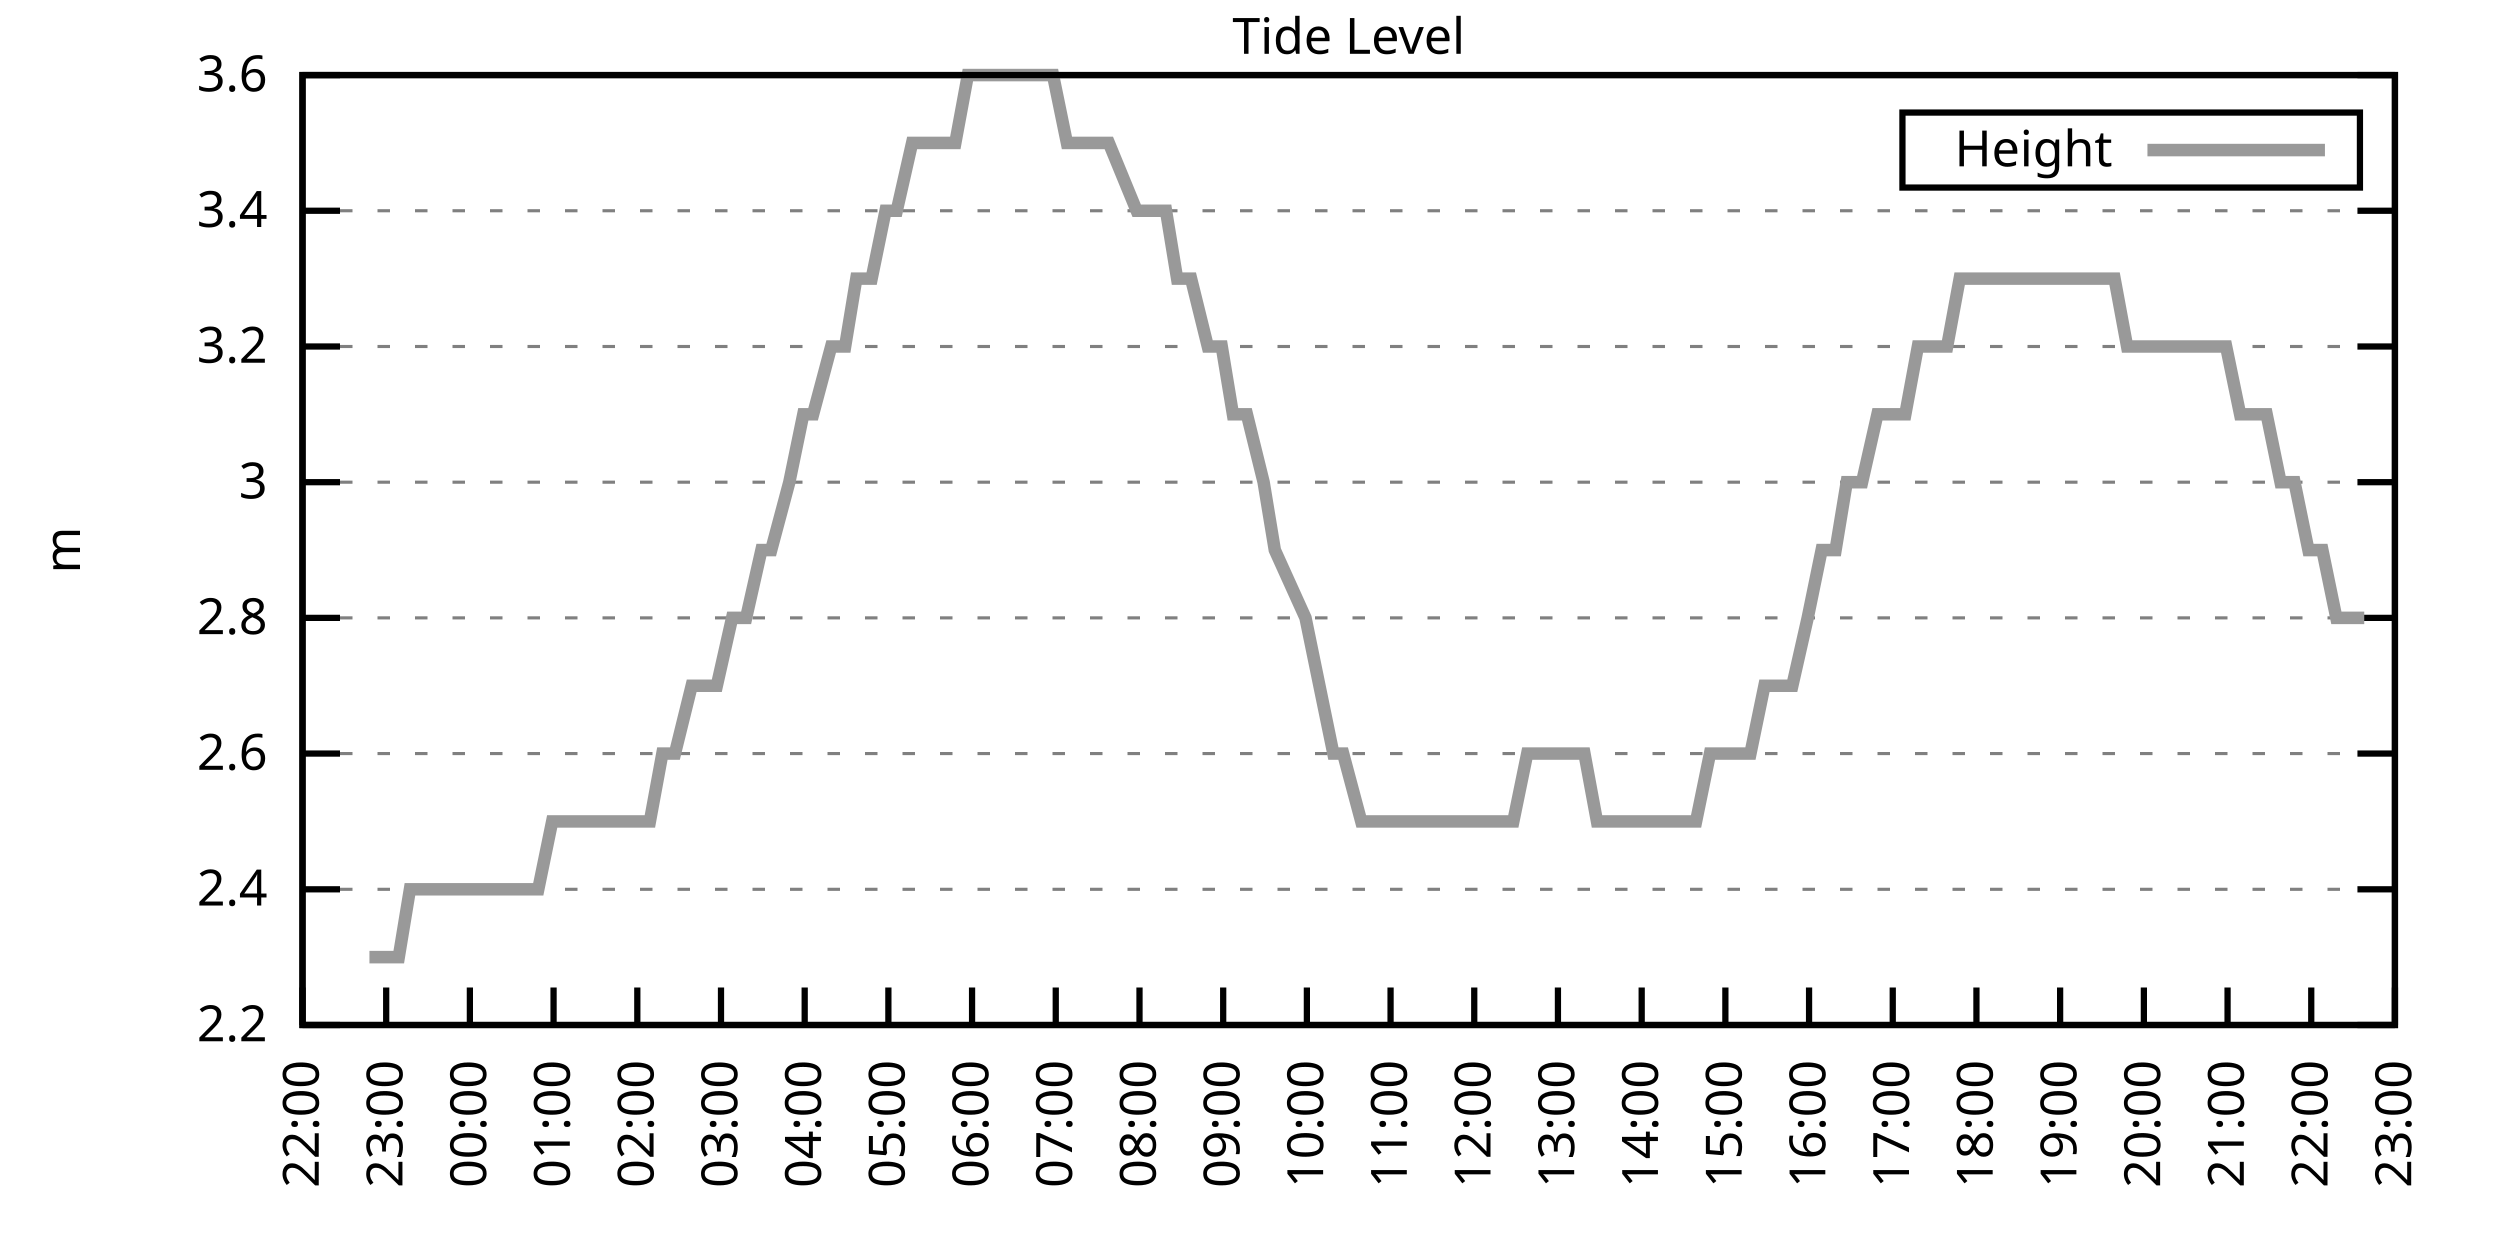
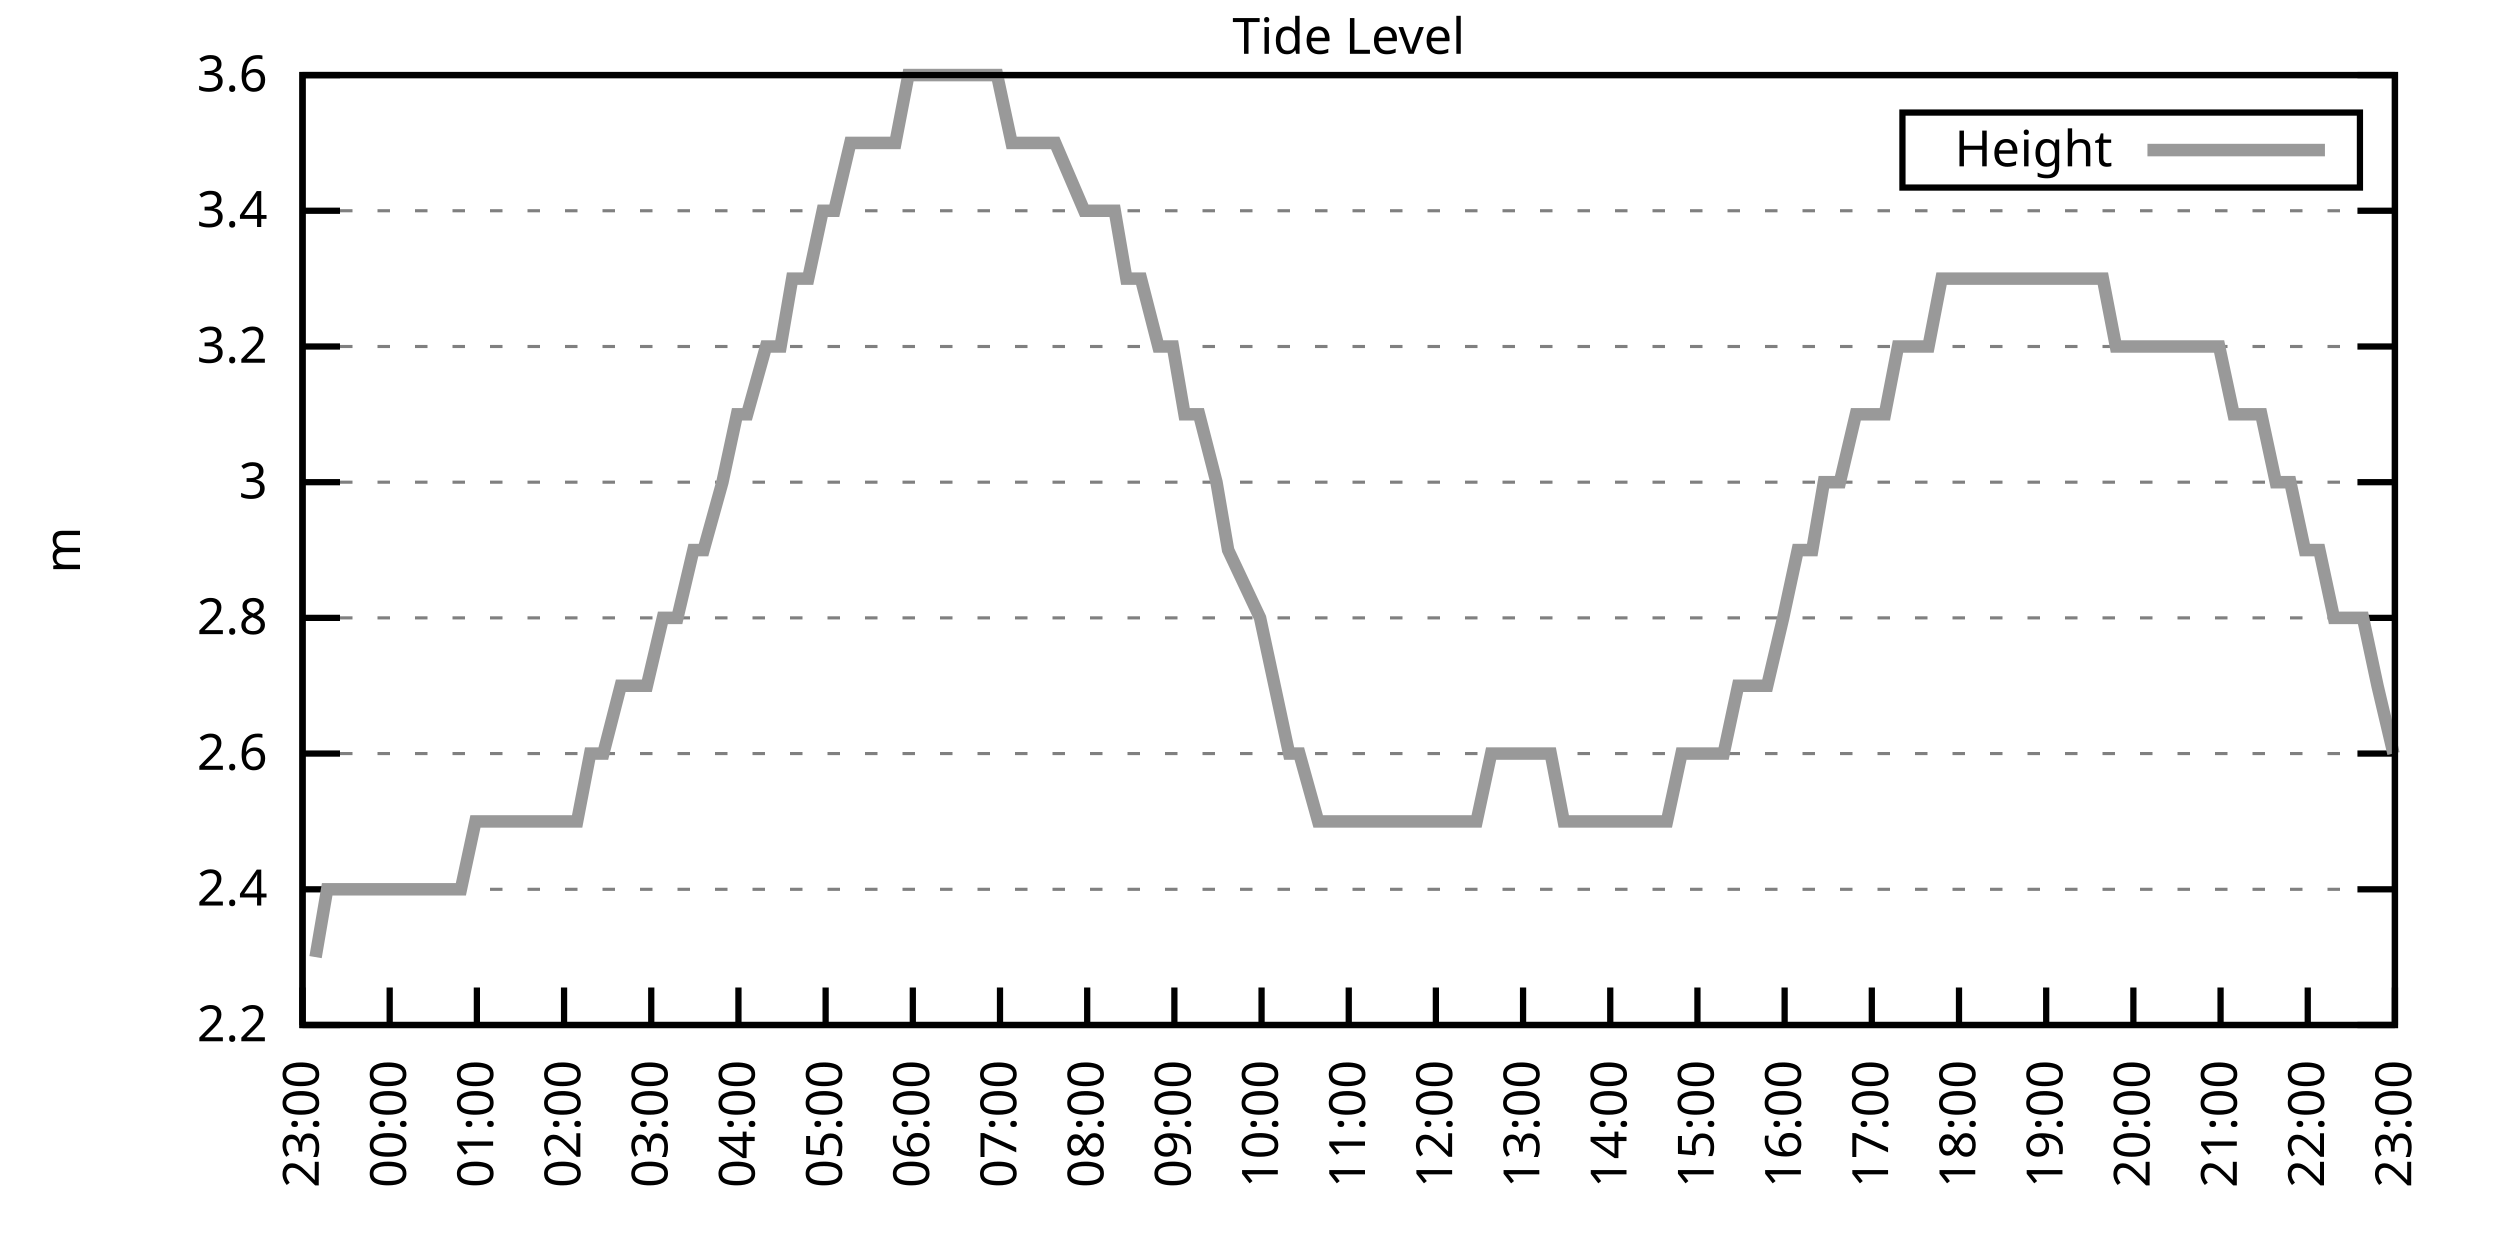
<svg xmlns="http://www.w3.org/2000/svg" xmlns:xlink="http://www.w3.org/1999/xlink" width="400" height="200" viewBox="0 0 400 200">
  <g id="gnuplot_canvas">
    <rect x="0" y="0" width="400" height="200" fill="none" />
    <defs>
      <circle id="gpDot" r="0.5" stroke-width="0.5" stroke="currentColor" />
      <path id="gpPt0" stroke-width="0.333" stroke="currentColor" d="M-1,0 h2 M0,-1 v2" />
      <path id="gpPt1" stroke-width="0.333" stroke="currentColor" d="M-1,-1 L1,1 M1,-1 L-1,1" />
      <path id="gpPt2" stroke-width="0.333" stroke="currentColor" d="M-1,0 L1,0 M0,-1 L0,1 M-1,-1 L1,1 M-1,1 L1,-1" />
      <rect id="gpPt3" stroke-width="0.333" stroke="currentColor" x="-1" y="-1" width="2" height="2" />
      <rect id="gpPt4" stroke-width="0.333" stroke="currentColor" fill="currentColor" x="-1" y="-1" width="2" height="2" />
      <circle id="gpPt5" stroke-width="0.333" stroke="currentColor" cx="0" cy="0" r="1" />
      <use xlink:href="#gpPt5" id="gpPt6" fill="currentColor" stroke="none" />
      <path id="gpPt7" stroke-width="0.333" stroke="currentColor" d="M0,-1.33 L-1.33,0.67 L1.33,0.67 z" />
      <use xlink:href="#gpPt7" id="gpPt8" fill="currentColor" stroke="none" />
      <use xlink:href="#gpPt7" id="gpPt9" stroke="currentColor" transform="rotate(180)" />
      <use xlink:href="#gpPt9" id="gpPt10" fill="currentColor" stroke="none" />
      <use xlink:href="#gpPt3" id="gpPt11" stroke="currentColor" transform="rotate(45)" />
      <use xlink:href="#gpPt11" id="gpPt12" fill="currentColor" stroke="none" />
      <path id="gpPt13" stroke-width="0.333" stroke="currentColor" d="M0,1.330 L1.265,0.411 L0.782,-1.067 L-0.782,-1.076 L-1.265,0.411 z" />
      <use xlink:href="#gpPt13" id="gpPt14" fill="currentColor" stroke="none" />
      <filter id="textbox" filterUnits="objectBoundingBox" x="0" y="0" height="1" width="1">
        <feFlood flood-color="white" flood-opacity="1" result="bgnd" />
        <feComposite in="SourceGraphic" in2="bgnd" operator="atop" />
      </filter>
      <filter id="greybox" filterUnits="objectBoundingBox" x="0" y="0" height="1" width="1">
        <feFlood flood-color="lightgrey" flood-opacity="1" result="grey" />
        <feComposite in="SourceGraphic" in2="grey" operator="atop" />
      </filter>
    </defs>
    <g fill="none" color="white" stroke="currentColor" stroke-width="1.00" stroke-linecap="butt" stroke-linejoin="miter">
</g>
    <g fill="none" color="black" stroke="currentColor" stroke-width="1.00" stroke-linecap="butt" stroke-linejoin="miter">
      <g stroke="none" shape-rendering="crispEdges">
        <polygon fill="rgb(255, 255, 255)" points="48.40,164.00 383.18,164.00 383.18,12.02 48.40,12.02 " />
      </g>
    </g>
    <g fill="none" color="black" stroke="currentColor" stroke-width="1.00" stroke-linecap="butt" stroke-linejoin="miter">
</g>
    <g fill="none" color="black" stroke="black" stroke-width="0.50" stroke-linecap="butt" stroke-linejoin="miter">
</g>
    <g fill="none" color="gray" stroke="currentColor" stroke-width="0.50" stroke-linecap="butt" stroke-linejoin="miter">
      <path stroke="gray" stroke-dasharray="2,4" class="gridline" d="M48.40,164.00 L383.19,164.00  " />
    </g>
    <g fill="none" color="gray" stroke="gray" stroke-width="1.00" stroke-linecap="butt" stroke-linejoin="miter">
</g>
    <g fill="none" color="black" stroke="currentColor" stroke-width="1.00" stroke-linecap="butt" stroke-linejoin="miter">
      <path stroke="black" d="M48.40,164.00 L54.40,164.00 M383.19,164.00 L377.19,164.00  " />
      <g transform="translate(42.80,166.60)" stroke="none" fill="black" font-family="Sans" font-size="8.00" text-anchor="end">
        <text>
          <tspan font-family="Sans"> 2.2</tspan>
        </text>
      </g>
    </g>
    <g fill="none" color="black" stroke="currentColor" stroke-width="1.00" stroke-linecap="butt" stroke-linejoin="miter">
</g>
    <g fill="none" color="black" stroke="black" stroke-width="0.50" stroke-linecap="butt" stroke-linejoin="miter">
</g>
    <g fill="none" color="gray" stroke="currentColor" stroke-width="0.50" stroke-linecap="butt" stroke-linejoin="miter">
      <path stroke="gray" stroke-dasharray="2,4" class="gridline" d="M48.40,142.29 L383.19,142.29  " />
    </g>
    <g fill="none" color="gray" stroke="gray" stroke-width="1.00" stroke-linecap="butt" stroke-linejoin="miter">
</g>
    <g fill="none" color="black" stroke="currentColor" stroke-width="1.00" stroke-linecap="butt" stroke-linejoin="miter">
      <path stroke="black" d="M48.40,142.29 L54.40,142.29 M383.19,142.29 L377.19,142.29  " />
      <g transform="translate(42.80,144.89)" stroke="none" fill="black" font-family="Sans" font-size="8.00" text-anchor="end">
        <text>
          <tspan font-family="Sans"> 2.4</tspan>
        </text>
      </g>
    </g>
    <g fill="none" color="black" stroke="currentColor" stroke-width="1.00" stroke-linecap="butt" stroke-linejoin="miter">
</g>
    <g fill="none" color="black" stroke="black" stroke-width="0.50" stroke-linecap="butt" stroke-linejoin="miter">
</g>
    <g fill="none" color="gray" stroke="currentColor" stroke-width="0.50" stroke-linecap="butt" stroke-linejoin="miter">
      <path stroke="gray" stroke-dasharray="2,4" class="gridline" d="M48.40,120.57 L383.19,120.57  " />
    </g>
    <g fill="none" color="gray" stroke="gray" stroke-width="1.00" stroke-linecap="butt" stroke-linejoin="miter">
</g>
    <g fill="none" color="black" stroke="currentColor" stroke-width="1.00" stroke-linecap="butt" stroke-linejoin="miter">
      <path stroke="black" d="M48.40,120.57 L54.40,120.57 M383.19,120.57 L377.19,120.57  " />
      <g transform="translate(42.80,123.17)" stroke="none" fill="black" font-family="Sans" font-size="8.00" text-anchor="end">
        <text>
          <tspan font-family="Sans"> 2.6</tspan>
        </text>
      </g>
    </g>
    <g fill="none" color="black" stroke="currentColor" stroke-width="1.00" stroke-linecap="butt" stroke-linejoin="miter">
</g>
    <g fill="none" color="black" stroke="black" stroke-width="0.50" stroke-linecap="butt" stroke-linejoin="miter">
</g>
    <g fill="none" color="gray" stroke="currentColor" stroke-width="0.50" stroke-linecap="butt" stroke-linejoin="miter">
      <path stroke="gray" stroke-dasharray="2,4" class="gridline" d="M48.40,98.86 L383.19,98.86  " />
    </g>
    <g fill="none" color="gray" stroke="gray" stroke-width="1.00" stroke-linecap="butt" stroke-linejoin="miter">
</g>
    <g fill="none" color="black" stroke="currentColor" stroke-width="1.00" stroke-linecap="butt" stroke-linejoin="miter">
      <path stroke="black" d="M48.40,98.86 L54.40,98.86 M383.19,98.86 L377.19,98.86  " />
      <g transform="translate(42.80,101.46)" stroke="none" fill="black" font-family="Sans" font-size="8.00" text-anchor="end">
        <text>
          <tspan font-family="Sans"> 2.8</tspan>
        </text>
      </g>
    </g>
    <g fill="none" color="black" stroke="currentColor" stroke-width="1.00" stroke-linecap="butt" stroke-linejoin="miter">
</g>
    <g fill="none" color="black" stroke="black" stroke-width="0.50" stroke-linecap="butt" stroke-linejoin="miter">
</g>
    <g fill="none" color="gray" stroke="currentColor" stroke-width="0.50" stroke-linecap="butt" stroke-linejoin="miter">
      <path stroke="gray" stroke-dasharray="2,4" class="gridline" d="M48.40,77.15 L383.19,77.15  " />
    </g>
    <g fill="none" color="gray" stroke="gray" stroke-width="1.00" stroke-linecap="butt" stroke-linejoin="miter">
</g>
    <g fill="none" color="black" stroke="currentColor" stroke-width="1.00" stroke-linecap="butt" stroke-linejoin="miter">
      <path stroke="black" d="M48.40,77.15 L54.40,77.15 M383.19,77.15 L377.19,77.15  " />
      <g transform="translate(42.80,79.75)" stroke="none" fill="black" font-family="Sans" font-size="8.00" text-anchor="end">
        <text>
          <tspan font-family="Sans"> 3</tspan>
        </text>
      </g>
    </g>
    <g fill="none" color="black" stroke="currentColor" stroke-width="1.00" stroke-linecap="butt" stroke-linejoin="miter">
</g>
    <g fill="none" color="black" stroke="black" stroke-width="0.50" stroke-linecap="butt" stroke-linejoin="miter">
</g>
    <g fill="none" color="gray" stroke="currentColor" stroke-width="0.50" stroke-linecap="butt" stroke-linejoin="miter">
      <path stroke="gray" stroke-dasharray="2,4" class="gridline" d="M48.40,55.44 L383.19,55.44  " />
    </g>
    <g fill="none" color="gray" stroke="gray" stroke-width="1.00" stroke-linecap="butt" stroke-linejoin="miter">
</g>
    <g fill="none" color="black" stroke="currentColor" stroke-width="1.00" stroke-linecap="butt" stroke-linejoin="miter">
      <path stroke="black" d="M48.40,55.44 L54.40,55.44 M383.19,55.44 L377.19,55.44  " />
      <g transform="translate(42.80,58.04)" stroke="none" fill="black" font-family="Sans" font-size="8.00" text-anchor="end">
        <text>
          <tspan font-family="Sans"> 3.2</tspan>
        </text>
      </g>
    </g>
    <g fill="none" color="black" stroke="currentColor" stroke-width="1.00" stroke-linecap="butt" stroke-linejoin="miter">
</g>
    <g fill="none" color="black" stroke="black" stroke-width="0.50" stroke-linecap="butt" stroke-linejoin="miter">
</g>
    <g fill="none" color="gray" stroke="currentColor" stroke-width="0.50" stroke-linecap="butt" stroke-linejoin="miter">
      <path stroke="gray" stroke-dasharray="2,4" class="gridline" d="M48.40,33.72 L383.19,33.72  " />
    </g>
    <g fill="none" color="gray" stroke="gray" stroke-width="1.00" stroke-linecap="butt" stroke-linejoin="miter">
</g>
    <g fill="none" color="black" stroke="currentColor" stroke-width="1.00" stroke-linecap="butt" stroke-linejoin="miter">
      <path stroke="black" d="M48.40,33.72 L54.40,33.72 M383.19,33.72 L377.19,33.72  " />
      <g transform="translate(42.80,36.32)" stroke="none" fill="black" font-family="Sans" font-size="8.00" text-anchor="end">
        <text>
          <tspan font-family="Sans"> 3.4</tspan>
        </text>
      </g>
    </g>
    <g fill="none" color="black" stroke="currentColor" stroke-width="1.00" stroke-linecap="butt" stroke-linejoin="miter">
</g>
    <g fill="none" color="black" stroke="black" stroke-width="0.50" stroke-linecap="butt" stroke-linejoin="miter">
</g>
    <g fill="none" color="gray" stroke="currentColor" stroke-width="0.50" stroke-linecap="butt" stroke-linejoin="miter">
      <path stroke="gray" stroke-dasharray="2,4" class="gridline" d="M48.40,12.01 L383.19,12.01  " />
    </g>
    <g fill="none" color="gray" stroke="gray" stroke-width="1.00" stroke-linecap="butt" stroke-linejoin="miter">
</g>
    <g fill="none" color="black" stroke="currentColor" stroke-width="1.00" stroke-linecap="butt" stroke-linejoin="miter">
      <path stroke="black" d="M48.40,12.01 L54.40,12.01 M383.19,12.01 L377.19,12.01  " />
      <g transform="translate(42.80,14.61)" stroke="none" fill="black" font-family="Sans" font-size="8.00" text-anchor="end">
        <text>
          <tspan font-family="Sans"> 3.6</tspan>
        </text>
      </g>
    </g>
    <g fill="none" color="black" stroke="currentColor" stroke-width="1.00" stroke-linecap="butt" stroke-linejoin="miter">
      <path stroke="black" d="M48.40,164.00 L48.40,158.00  " />
      <g transform="translate(51.00,169.60) rotate(270.00)" stroke="none" fill="black" font-family="Sans" font-size="8.00" text-anchor="end">
        <text>
-           <tspan font-family="Sans">22:00</tspan>
-         </text>
-       </g>
-     </g>
-     <g fill="none" color="black" stroke="currentColor" stroke-width="1.00" stroke-linecap="butt" stroke-linejoin="miter">
-       <path stroke="black" d="M61.79,164.00 L61.79,158.00  " />
-       <g transform="translate(64.39,169.60) rotate(270.00)" stroke="none" fill="black" font-family="Sans" font-size="8.00" text-anchor="end">
-         <text>
          <tspan font-family="Sans">23:00</tspan>
        </text>
      </g>
    </g>
    <g fill="none" color="black" stroke="currentColor" stroke-width="1.00" stroke-linecap="butt" stroke-linejoin="miter">
-       <path stroke="black" d="M75.18,164.00 L75.18,158.00  " />
-       <g transform="translate(77.78,169.60) rotate(270.00)" stroke="none" fill="black" font-family="Sans" font-size="8.00" text-anchor="end">
+       <path stroke="black" d="M62.35,164.00 L62.35,158.00  " />
+       <g transform="translate(64.95,169.60) rotate(270.00)" stroke="none" fill="black" font-family="Sans" font-size="8.00" text-anchor="end">
        <text>
          <tspan font-family="Sans">00:00</tspan>
        </text>
      </g>
    </g>
    <g fill="none" color="black" stroke="currentColor" stroke-width="1.00" stroke-linecap="butt" stroke-linejoin="miter">
-       <path stroke="black" d="M88.57,164.00 L88.57,158.00  " />
-       <g transform="translate(91.17,169.60) rotate(270.00)" stroke="none" fill="black" font-family="Sans" font-size="8.00" text-anchor="end">
+       <path stroke="black" d="M76.30,164.00 L76.30,158.00  " />
+       <g transform="translate(78.90,169.60) rotate(270.00)" stroke="none" fill="black" font-family="Sans" font-size="8.00" text-anchor="end">
        <text>
          <tspan font-family="Sans">01:00</tspan>
        </text>
      </g>
    </g>
    <g fill="none" color="black" stroke="currentColor" stroke-width="1.00" stroke-linecap="butt" stroke-linejoin="miter">
-       <path stroke="black" d="M101.97,164.00 L101.97,158.00  " />
-       <g transform="translate(104.57,169.60) rotate(270.00)" stroke="none" fill="black" font-family="Sans" font-size="8.00" text-anchor="end">
+       <path stroke="black" d="M90.25,164.00 L90.25,158.00  " />
+       <g transform="translate(92.85,169.60) rotate(270.00)" stroke="none" fill="black" font-family="Sans" font-size="8.00" text-anchor="end">
        <text>
          <tspan font-family="Sans">02:00</tspan>
        </text>
      </g>
    </g>
    <g fill="none" color="black" stroke="currentColor" stroke-width="1.00" stroke-linecap="butt" stroke-linejoin="miter">
-       <path stroke="black" d="M115.36,164.00 L115.36,158.00  " />
-       <g transform="translate(117.96,169.60) rotate(270.00)" stroke="none" fill="black" font-family="Sans" font-size="8.00" text-anchor="end">
+       <path stroke="black" d="M104.20,164.00 L104.20,158.00  " />
+       <g transform="translate(106.80,169.60) rotate(270.00)" stroke="none" fill="black" font-family="Sans" font-size="8.00" text-anchor="end">
        <text>
          <tspan font-family="Sans">03:00</tspan>
        </text>
      </g>
    </g>
    <g fill="none" color="black" stroke="currentColor" stroke-width="1.00" stroke-linecap="butt" stroke-linejoin="miter">
-       <path stroke="black" d="M128.75,164.00 L128.75,158.00  " />
-       <g transform="translate(131.35,169.60) rotate(270.00)" stroke="none" fill="black" font-family="Sans" font-size="8.00" text-anchor="end">
+       <path stroke="black" d="M118.15,164.00 L118.15,158.00  " />
+       <g transform="translate(120.75,169.60) rotate(270.00)" stroke="none" fill="black" font-family="Sans" font-size="8.00" text-anchor="end">
        <text>
          <tspan font-family="Sans">04:00</tspan>
        </text>
      </g>
    </g>
    <g fill="none" color="black" stroke="currentColor" stroke-width="1.00" stroke-linecap="butt" stroke-linejoin="miter">
-       <path stroke="black" d="M142.14,164.00 L142.14,158.00  " />
-       <g transform="translate(144.74,169.60) rotate(270.00)" stroke="none" fill="black" font-family="Sans" font-size="8.00" text-anchor="end">
+       <path stroke="black" d="M132.10,164.00 L132.10,158.00  " />
+       <g transform="translate(134.70,169.60) rotate(270.00)" stroke="none" fill="black" font-family="Sans" font-size="8.00" text-anchor="end">
        <text>
          <tspan font-family="Sans">05:00</tspan>
        </text>
      </g>
    </g>
    <g fill="none" color="black" stroke="currentColor" stroke-width="1.00" stroke-linecap="butt" stroke-linejoin="miter">
-       <path stroke="black" d="M155.53,164.00 L155.53,158.00  " />
-       <g transform="translate(158.13,169.60) rotate(270.00)" stroke="none" fill="black" font-family="Sans" font-size="8.00" text-anchor="end">
+       <path stroke="black" d="M146.05,164.00 L146.05,158.00  " />
+       <g transform="translate(148.65,169.60) rotate(270.00)" stroke="none" fill="black" font-family="Sans" font-size="8.00" text-anchor="end">
        <text>
          <tspan font-family="Sans">06:00</tspan>
        </text>
      </g>
    </g>
    <g fill="none" color="black" stroke="currentColor" stroke-width="1.00" stroke-linecap="butt" stroke-linejoin="miter">
-       <path stroke="black" d="M168.92,164.00 L168.92,158.00  " />
-       <g transform="translate(171.52,169.60) rotate(270.00)" stroke="none" fill="black" font-family="Sans" font-size="8.00" text-anchor="end">
+       <path stroke="black" d="M160.00,164.00 L160.00,158.00  " />
+       <g transform="translate(162.60,169.60) rotate(270.00)" stroke="none" fill="black" font-family="Sans" font-size="8.00" text-anchor="end">
        <text>
          <tspan font-family="Sans">07:00</tspan>
        </text>
      </g>
    </g>
    <g fill="none" color="black" stroke="currentColor" stroke-width="1.00" stroke-linecap="butt" stroke-linejoin="miter">
-       <path stroke="black" d="M182.32,164.00 L182.32,158.00  " />
-       <g transform="translate(184.92,169.60) rotate(270.00)" stroke="none" fill="black" font-family="Sans" font-size="8.00" text-anchor="end">
+       <path stroke="black" d="M173.95,164.00 L173.95,158.00  " />
+       <g transform="translate(176.55,169.60) rotate(270.00)" stroke="none" fill="black" font-family="Sans" font-size="8.00" text-anchor="end">
        <text>
          <tspan font-family="Sans">08:00</tspan>
        </text>
      </g>
    </g>
    <g fill="none" color="black" stroke="currentColor" stroke-width="1.00" stroke-linecap="butt" stroke-linejoin="miter">
-       <path stroke="black" d="M195.71,164.00 L195.71,158.00  " />
-       <g transform="translate(198.31,169.60) rotate(270.00)" stroke="none" fill="black" font-family="Sans" font-size="8.00" text-anchor="end">
+       <path stroke="black" d="M187.90,164.00 L187.90,158.00  " />
+       <g transform="translate(190.50,169.60) rotate(270.00)" stroke="none" fill="black" font-family="Sans" font-size="8.00" text-anchor="end">
        <text>
          <tspan font-family="Sans">09:00</tspan>
        </text>
      </g>
    </g>
    <g fill="none" color="black" stroke="currentColor" stroke-width="1.00" stroke-linecap="butt" stroke-linejoin="miter">
-       <path stroke="black" d="M209.10,164.00 L209.10,158.00  " />
-       <g transform="translate(211.70,169.60) rotate(270.00)" stroke="none" fill="black" font-family="Sans" font-size="8.00" text-anchor="end">
+       <path stroke="black" d="M201.85,164.00 L201.85,158.00  " />
+       <g transform="translate(204.45,169.60) rotate(270.00)" stroke="none" fill="black" font-family="Sans" font-size="8.00" text-anchor="end">
        <text>
          <tspan font-family="Sans">10:00</tspan>
        </text>
      </g>
    </g>
    <g fill="none" color="black" stroke="currentColor" stroke-width="1.00" stroke-linecap="butt" stroke-linejoin="miter">
-       <path stroke="black" d="M222.49,164.00 L222.49,158.00  " />
-       <g transform="translate(225.09,169.60) rotate(270.00)" stroke="none" fill="black" font-family="Sans" font-size="8.00" text-anchor="end">
+       <path stroke="black" d="M215.80,164.00 L215.80,158.00  " />
+       <g transform="translate(218.40,169.60) rotate(270.00)" stroke="none" fill="black" font-family="Sans" font-size="8.00" text-anchor="end">
        <text>
          <tspan font-family="Sans">11:00</tspan>
        </text>
      </g>
    </g>
    <g fill="none" color="black" stroke="currentColor" stroke-width="1.00" stroke-linecap="butt" stroke-linejoin="miter">
-       <path stroke="black" d="M235.88,164.00 L235.88,158.00  " />
-       <g transform="translate(238.48,169.60) rotate(270.00)" stroke="none" fill="black" font-family="Sans" font-size="8.00" text-anchor="end">
+       <path stroke="black" d="M229.74,164.00 L229.74,158.00  " />
+       <g transform="translate(232.34,169.60) rotate(270.00)" stroke="none" fill="black" font-family="Sans" font-size="8.00" text-anchor="end">
        <text>
          <tspan font-family="Sans">12:00</tspan>
        </text>
      </g>
    </g>
    <g fill="none" color="black" stroke="currentColor" stroke-width="1.00" stroke-linecap="butt" stroke-linejoin="miter">
-       <path stroke="black" d="M249.27,164.00 L249.27,158.00  " />
-       <g transform="translate(251.87,169.60) rotate(270.00)" stroke="none" fill="black" font-family="Sans" font-size="8.00" text-anchor="end">
+       <path stroke="black" d="M243.69,164.00 L243.69,158.00  " />
+       <g transform="translate(246.29,169.60) rotate(270.00)" stroke="none" fill="black" font-family="Sans" font-size="8.00" text-anchor="end">
        <text>
          <tspan font-family="Sans">13:00</tspan>
        </text>
      </g>
    </g>
    <g fill="none" color="black" stroke="currentColor" stroke-width="1.00" stroke-linecap="butt" stroke-linejoin="miter">
-       <path stroke="black" d="M262.67,164.00 L262.67,158.00  " />
-       <g transform="translate(265.27,169.60) rotate(270.00)" stroke="none" fill="black" font-family="Sans" font-size="8.00" text-anchor="end">
+       <path stroke="black" d="M257.64,164.00 L257.64,158.00  " />
+       <g transform="translate(260.24,169.60) rotate(270.00)" stroke="none" fill="black" font-family="Sans" font-size="8.00" text-anchor="end">
        <text>
          <tspan font-family="Sans">14:00</tspan>
        </text>
      </g>
    </g>
    <g fill="none" color="black" stroke="currentColor" stroke-width="1.00" stroke-linecap="butt" stroke-linejoin="miter">
-       <path stroke="black" d="M276.06,164.00 L276.06,158.00  " />
-       <g transform="translate(278.66,169.60) rotate(270.00)" stroke="none" fill="black" font-family="Sans" font-size="8.00" text-anchor="end">
+       <path stroke="black" d="M271.59,164.00 L271.59,158.00  " />
+       <g transform="translate(274.19,169.60) rotate(270.00)" stroke="none" fill="black" font-family="Sans" font-size="8.00" text-anchor="end">
        <text>
          <tspan font-family="Sans">15:00</tspan>
        </text>
      </g>
    </g>
    <g fill="none" color="black" stroke="currentColor" stroke-width="1.00" stroke-linecap="butt" stroke-linejoin="miter">
-       <path stroke="black" d="M289.45,164.00 L289.45,158.00  " />
-       <g transform="translate(292.05,169.60) rotate(270.00)" stroke="none" fill="black" font-family="Sans" font-size="8.00" text-anchor="end">
+       <path stroke="black" d="M285.54,164.00 L285.54,158.00  " />
+       <g transform="translate(288.14,169.60) rotate(270.00)" stroke="none" fill="black" font-family="Sans" font-size="8.00" text-anchor="end">
        <text>
          <tspan font-family="Sans">16:00</tspan>
        </text>
      </g>
    </g>
    <g fill="none" color="black" stroke="currentColor" stroke-width="1.00" stroke-linecap="butt" stroke-linejoin="miter">
-       <path stroke="black" d="M302.84,164.00 L302.84,158.00  " />
-       <g transform="translate(305.44,169.60) rotate(270.00)" stroke="none" fill="black" font-family="Sans" font-size="8.00" text-anchor="end">
+       <path stroke="black" d="M299.49,164.00 L299.49,158.00  " />
+       <g transform="translate(302.09,169.60) rotate(270.00)" stroke="none" fill="black" font-family="Sans" font-size="8.00" text-anchor="end">
        <text>
          <tspan font-family="Sans">17:00</tspan>
        </text>
      </g>
    </g>
    <g fill="none" color="black" stroke="currentColor" stroke-width="1.00" stroke-linecap="butt" stroke-linejoin="miter">
-       <path stroke="black" d="M316.23,164.00 L316.23,158.00  " />
-       <g transform="translate(318.83,169.60) rotate(270.00)" stroke="none" fill="black" font-family="Sans" font-size="8.00" text-anchor="end">
+       <path stroke="black" d="M313.44,164.00 L313.44,158.00  " />
+       <g transform="translate(316.04,169.60) rotate(270.00)" stroke="none" fill="black" font-family="Sans" font-size="8.00" text-anchor="end">
        <text>
          <tspan font-family="Sans">18:00</tspan>
        </text>
      </g>
    </g>
    <g fill="none" color="black" stroke="currentColor" stroke-width="1.00" stroke-linecap="butt" stroke-linejoin="miter">
-       <path stroke="black" d="M329.62,164.00 L329.62,158.00  " />
-       <g transform="translate(332.22,169.60) rotate(270.00)" stroke="none" fill="black" font-family="Sans" font-size="8.00" text-anchor="end">
+       <path stroke="black" d="M327.39,164.00 L327.39,158.00  " />
+       <g transform="translate(329.99,169.60) rotate(270.00)" stroke="none" fill="black" font-family="Sans" font-size="8.00" text-anchor="end">
        <text>
          <tspan font-family="Sans">19:00</tspan>
        </text>
      </g>
    </g>
    <g fill="none" color="black" stroke="currentColor" stroke-width="1.00" stroke-linecap="butt" stroke-linejoin="miter">
-       <path stroke="black" d="M343.02,164.00 L343.02,158.00  " />
-       <g transform="translate(345.62,169.60) rotate(270.00)" stroke="none" fill="black" font-family="Sans" font-size="8.00" text-anchor="end">
+       <path stroke="black" d="M341.34,164.00 L341.34,158.00  " />
+       <g transform="translate(343.94,169.60) rotate(270.00)" stroke="none" fill="black" font-family="Sans" font-size="8.00" text-anchor="end">
        <text>
          <tspan font-family="Sans">20:00</tspan>
        </text>
      </g>
    </g>
    <g fill="none" color="black" stroke="currentColor" stroke-width="1.00" stroke-linecap="butt" stroke-linejoin="miter">
-       <path stroke="black" d="M356.41,164.00 L356.41,158.00  " />
-       <g transform="translate(359.01,169.60) rotate(270.00)" stroke="none" fill="black" font-family="Sans" font-size="8.00" text-anchor="end">
+       <path stroke="black" d="M355.29,164.00 L355.29,158.00  " />
+       <g transform="translate(357.89,169.60) rotate(270.00)" stroke="none" fill="black" font-family="Sans" font-size="8.00" text-anchor="end">
        <text>
          <tspan font-family="Sans">21:00</tspan>
        </text>
      </g>
    </g>
    <g fill="none" color="black" stroke="currentColor" stroke-width="1.00" stroke-linecap="butt" stroke-linejoin="miter">
-       <path stroke="black" d="M369.80,164.00 L369.80,158.00  " />
-       <g transform="translate(372.40,169.60) rotate(270.00)" stroke="none" fill="black" font-family="Sans" font-size="8.00" text-anchor="end">
+       <path stroke="black" d="M369.24,164.00 L369.24,158.00  " />
+       <g transform="translate(371.84,169.60) rotate(270.00)" stroke="none" fill="black" font-family="Sans" font-size="8.00" text-anchor="end">
        <text>
          <tspan font-family="Sans">22:00</tspan>
        </text>
      </g>
    </g>
    <g fill="none" color="black" stroke="currentColor" stroke-width="1.00" stroke-linecap="butt" stroke-linejoin="miter">
      <path stroke="black" d="M383.19,164.00 L383.19,158.00  " />
      <g transform="translate(385.79,169.60) rotate(270.00)" stroke="none" fill="black" font-family="Sans" font-size="8.00" text-anchor="end">
        <text>
          <tspan font-family="Sans">23:00</tspan>
        </text>
      </g>
    </g>
    <g fill="none" color="black" stroke="currentColor" stroke-width="1.00" stroke-linecap="butt" stroke-linejoin="miter">
</g>
    <g fill="none" color="black" stroke="currentColor" stroke-width="1.00" stroke-linecap="butt" stroke-linejoin="miter">
      <path stroke="black" d="M48.40,12.01 L48.40,164.00 L383.19,164.00 L383.19,12.01 L48.40,12.01 Z  " />
    </g>
    <g fill="none" color="black" stroke="currentColor" stroke-width="1.00" stroke-linecap="butt" stroke-linejoin="miter">
</g>
    <g fill="none" color="black" stroke="currentColor" stroke-width="1.00" stroke-linecap="butt" stroke-linejoin="miter">
      <path stroke="black" d="M304.39,30.01 L304.39,18.01 L377.59,18.01 L377.59,30.01 L304.39,30.01 Z  " />
    </g>
    <g id="Tide_level_plot_1">
      <g fill="none" color="white" stroke="black" stroke-width="2.00" stroke-linecap="butt" stroke-linejoin="miter">
</g>
      <g fill="none" color="black" stroke="currentColor" stroke-width="2.00" stroke-linecap="butt" stroke-linejoin="miter">
        <g transform="translate(337.99,26.61)" stroke="none" fill="black" font-family="Sans" font-size="8.00" text-anchor="end">
          <text>
            <tspan font-family="Sans">Height</tspan>
          </text>
        </g>
      </g>
      <g fill="none" color="black" stroke="currentColor" stroke-width="2.00" stroke-linecap="butt" stroke-linejoin="miter">
-         <path stroke="rgb(153, 153, 153)" d="M343.59,24.01 L371.99,24.01 M59.11,153.14 L61.57,153.14 L63.80,153.14 L65.59,142.29 L68.26,142.29 L70.27,142.29   L72.50,142.29 L77.19,142.29 L79.20,142.29 L81.43,142.29 L83.44,142.29 L86.12,142.29 L88.35,131.43 L90.14,131.43   L92.15,131.43 L94.38,131.43 L97.06,131.43 L98.84,131.43 L101.30,131.43 L103.98,131.43 L105.98,120.57 L107.99,120.57   L110.67,109.72 L112.23,109.72 L114.69,109.72 L117.14,98.86 L119.38,98.86 L121.83,88.01 L123.39,88.01 L126.29,77.15   L128.53,66.29 L130.09,66.29 L132.99,55.44 L135.22,55.44 L137.01,44.58 L139.46,44.58 L141.69,33.72 L143.48,33.72   L145.94,22.87 L148.61,22.87 L150.85,22.87 L152.85,22.87 L154.86,12.01 L157.32,12.01 L159.77,12.01 L161.78,12.01   L164.24,12.01 L166.25,12.01 L168.48,12.01 L170.71,22.87 L173.17,22.87 L175.40,22.87 L177.41,22.87 L181.87,33.72   L183.88,33.72 L186.56,33.72 L188.34,44.58 L190.57,44.58 L193.25,55.44 L195.48,55.44 L197.27,66.29 L199.50,66.29   L202.18,77.15 L203.97,88.01 L208.88,98.86 L211.11,109.72 L213.34,120.57 L214.90,120.57 L217.80,131.43 L220.04,131.43   L222.04,131.43 L224.28,131.43 L226.29,131.43 L228.96,131.43 L231.20,131.43 L233.43,131.43 L235.44,131.43 L237.44,131.43   L240.12,131.43 L242.13,131.43 L244.36,120.57 L246.37,120.57 L249.05,120.57 L251.28,120.57 L253.51,120.57 L255.52,131.43   L257.76,131.43 L260.21,131.43 L262.22,131.43 L264.45,131.43 L266.68,131.43 L268.69,131.43 L271.37,131.43 L273.60,120.57   L275.83,120.57 L277.62,120.57 L280.07,120.57 L282.31,109.72 L284.54,109.72 L286.77,109.72 L289.23,98.86 L291.46,88.01   L293.69,88.01 L295.48,77.15 L297.93,77.15 L300.39,66.29 L302.39,66.29 L304.85,66.29 L306.86,55.44 L309.31,55.44   L311.54,55.44 L313.55,44.58 L315.79,44.58 L318.24,44.58 L320.47,44.58 L322.48,44.58 L324.71,44.58 L327.17,44.58   L329.18,44.58 L331.41,44.58 L333.64,44.58 L335.87,44.58 L338.33,44.58 L340.34,55.44 L342.57,55.44 L344.58,55.44   L347.03,55.44 L349.26,55.44 L351.27,55.44 L353.73,55.44 L356.18,55.44 L358.42,66.29 L360.42,66.29 L362.66,66.29   L364.89,77.15 L367.12,77.15 L369.35,88.01 L371.58,88.01 L373.82,98.86 L376.05,98.86 L378.28,98.86  " />
+         <path stroke="rgb(153, 153, 153)" d="M343.59,24.01 L371.99,24.01 M50.49,153.14 L52.35,142.29 L55.14,142.29 L57.23,142.29 L59.56,142.29 L64.44,142.29   L66.53,142.29 L68.86,142.29 L70.95,142.29 L73.74,142.29 L76.07,131.43 L77.93,131.43 L80.02,131.43 L82.34,131.43   L85.13,131.43 L86.99,131.43 L89.55,131.43 L92.34,131.43 L94.43,120.57 L96.53,120.57 L99.32,109.72 L100.94,109.72   L103.50,109.72 L106.06,98.86 L108.38,98.86 L110.94,88.01 L112.57,88.01 L115.59,77.15 L117.92,66.29 L119.54,66.29   L122.57,55.44 L124.89,55.44 L126.75,44.58 L129.31,44.58 L131.63,33.72 L133.49,33.72 L136.05,22.87 L138.84,22.87   L141.16,22.87 L143.26,22.87 L145.35,12.01 L147.91,12.01 L150.46,12.01 L152.56,12.01 L155.11,12.01 L157.21,12.01   L159.53,12.01 L161.86,22.87 L164.41,22.87 L166.74,22.87 L168.83,22.87 L173.48,33.72 L175.57,33.72 L178.36,33.72   L180.22,44.58 L182.55,44.58 L185.34,55.44 L187.66,55.44 L189.52,66.29 L191.85,66.29 L194.64,77.15 L196.50,88.01   L201.61,98.86 L203.94,109.72 L206.26,120.57 L207.89,120.57 L210.91,131.43 L213.24,131.43 L215.33,131.43 L217.65,131.43   L219.75,131.43 L222.54,131.43 L224.86,131.43 L227.19,131.43 L229.28,131.43 L231.37,131.43 L234.16,131.43 L236.25,131.43   L238.58,120.57 L240.67,120.57 L243.46,120.57 L245.79,120.57 L248.11,120.57 L250.20,131.43 L252.53,131.43 L255.09,131.43   L257.18,131.43 L259.50,131.43 L261.83,131.43 L263.92,131.43 L266.71,131.43 L269.04,120.57 L271.36,120.57 L273.22,120.57   L275.78,120.57 L278.10,109.72 L280.43,109.72 L282.75,109.72 L285.31,98.86 L287.64,88.01 L289.96,88.01 L291.82,77.15   L294.38,77.15 L296.94,66.29 L299.03,66.29 L301.58,66.29 L303.68,55.44 L306.23,55.44 L308.56,55.44 L310.65,44.58   L312.98,44.58 L315.53,44.58 L317.86,44.58 L319.95,44.58 L322.28,44.58 L324.83,44.58 L326.93,44.58 L329.25,44.58   L331.58,44.58 L333.90,44.58 L336.46,44.58 L338.55,55.44 L340.88,55.44 L342.97,55.44 L345.53,55.44 L347.85,55.44   L349.94,55.44 L352.50,55.44 L355.06,55.44 L357.38,66.29 L359.48,66.29 L361.80,66.29 L364.13,77.15 L366.45,77.15   L368.78,88.01 L371.10,88.01 L373.43,98.86 L375.75,98.86 L378.08,98.86 L380.40,109.72 L382.96,120.57  " />
      </g>
    </g>
    <g fill="none" color="black" stroke="currentColor" stroke-width="2.00" stroke-linecap="butt" stroke-linejoin="miter">
</g>
    <g fill="none" color="black" stroke="black" stroke-width="1.00" stroke-linecap="butt" stroke-linejoin="miter">
</g>
    <g fill="none" color="black" stroke="currentColor" stroke-width="1.00" stroke-linecap="butt" stroke-linejoin="miter">
      <path stroke="black" d="M48.40,12.01 L48.40,164.00 L383.19,164.00 L383.19,12.01 L48.40,12.01 Z  " />
      <g transform="translate(12.80,88.01) rotate(270.00)" stroke="none" fill="black" font-family="Sans" font-size="8.00" text-anchor="middle">
        <text>
          <tspan font-family="Sans">m</tspan>
        </text>
      </g>
    </g>
    <g fill="none" color="black" stroke="currentColor" stroke-width="1.00" stroke-linecap="butt" stroke-linejoin="miter">
</g>
    <g fill="none" color="black" stroke="currentColor" stroke-width="1.00" stroke-linecap="butt" stroke-linejoin="miter">
      <g transform="translate(215.79,8.61)" stroke="none" fill="black" font-family="Sans" font-size="8.00" text-anchor="middle">
        <text>
          <tspan font-family="Sans">Tide Level</tspan>
        </text>
      </g>
    </g>
    <g fill="none" color="black" stroke="currentColor" stroke-width="1.00" stroke-linecap="butt" stroke-linejoin="miter">
</g>
  </g>
</svg>
